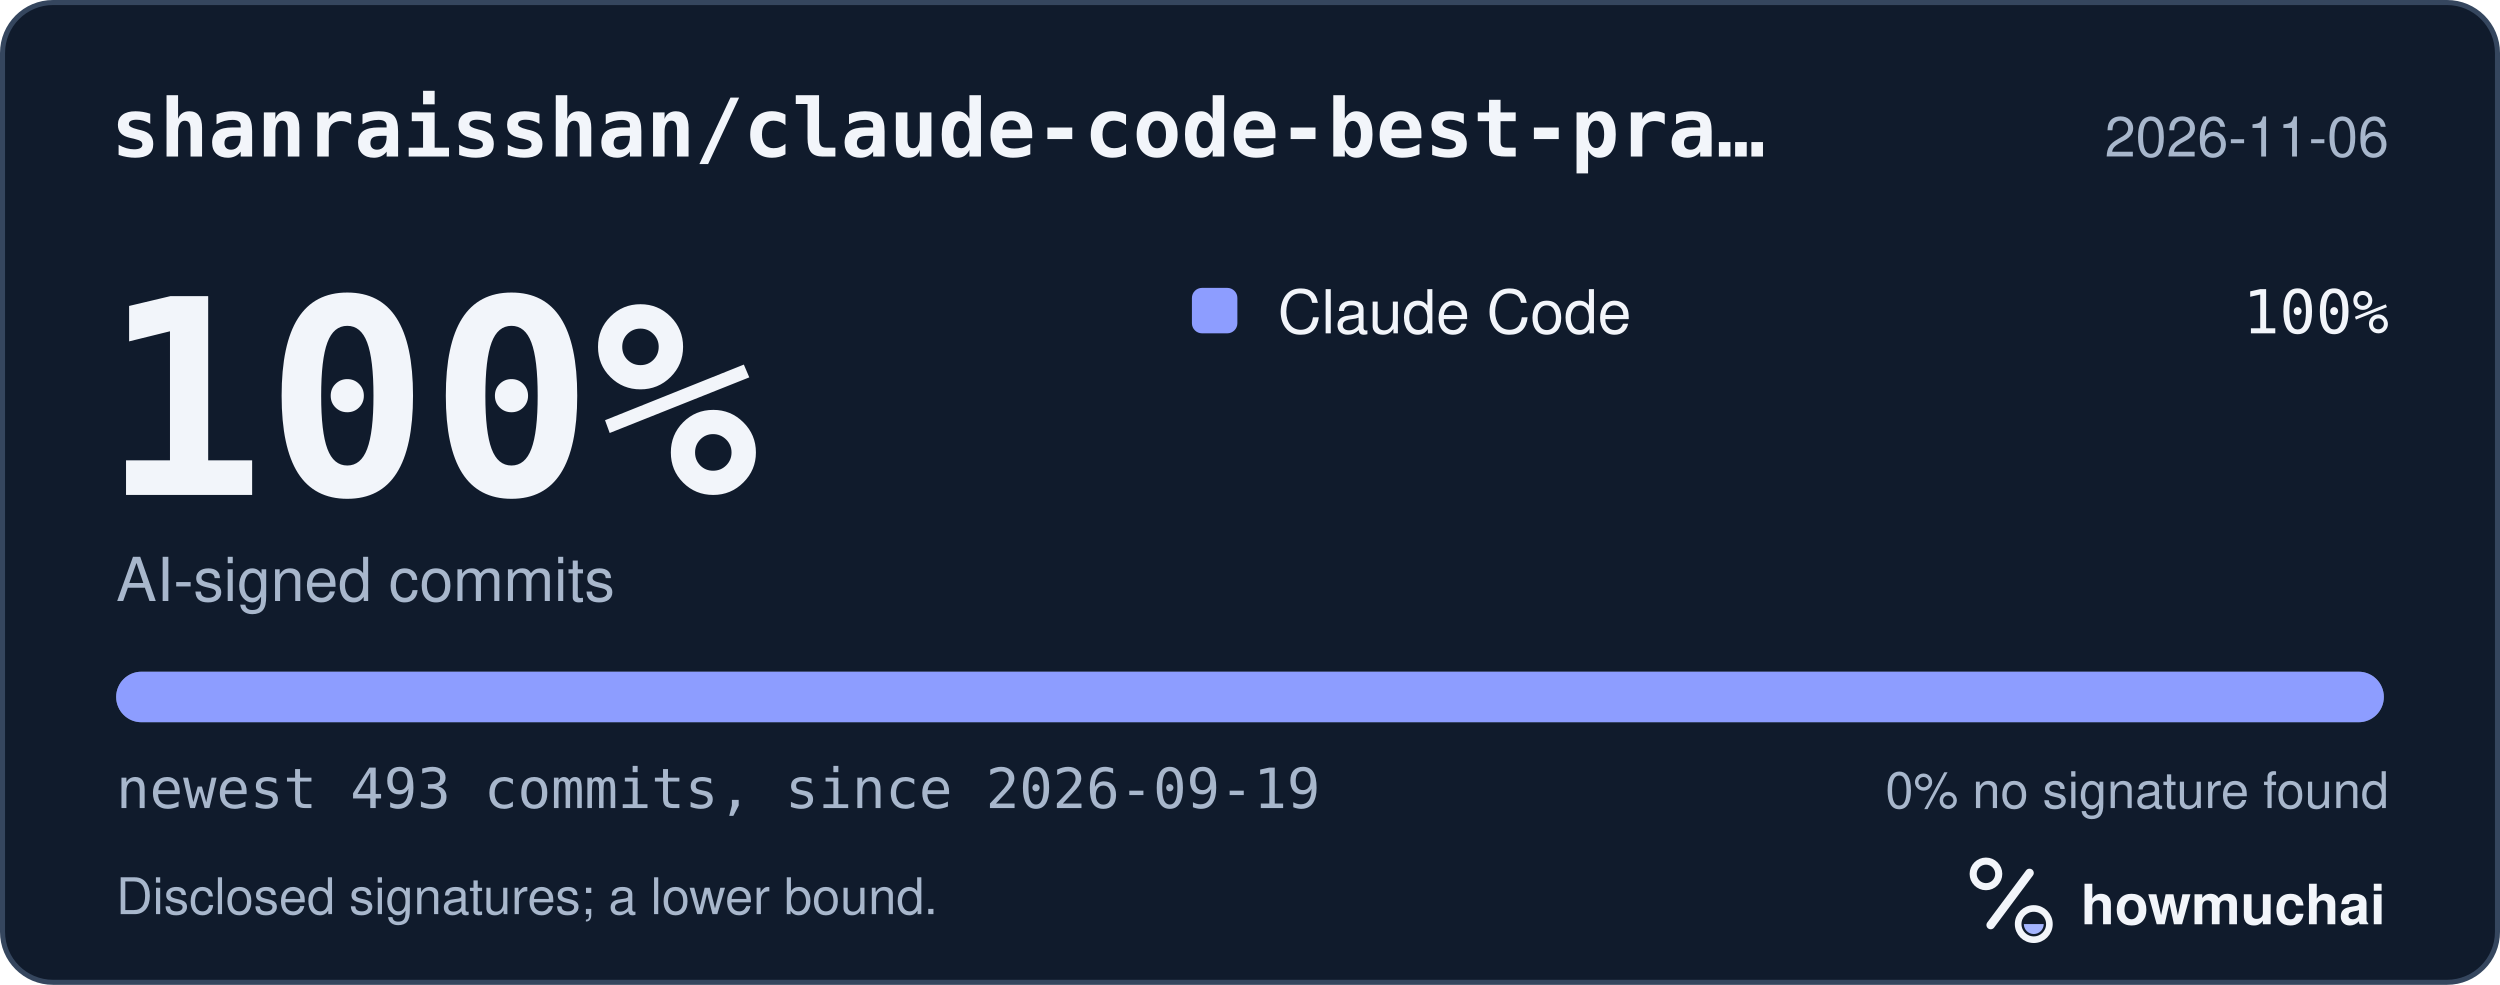
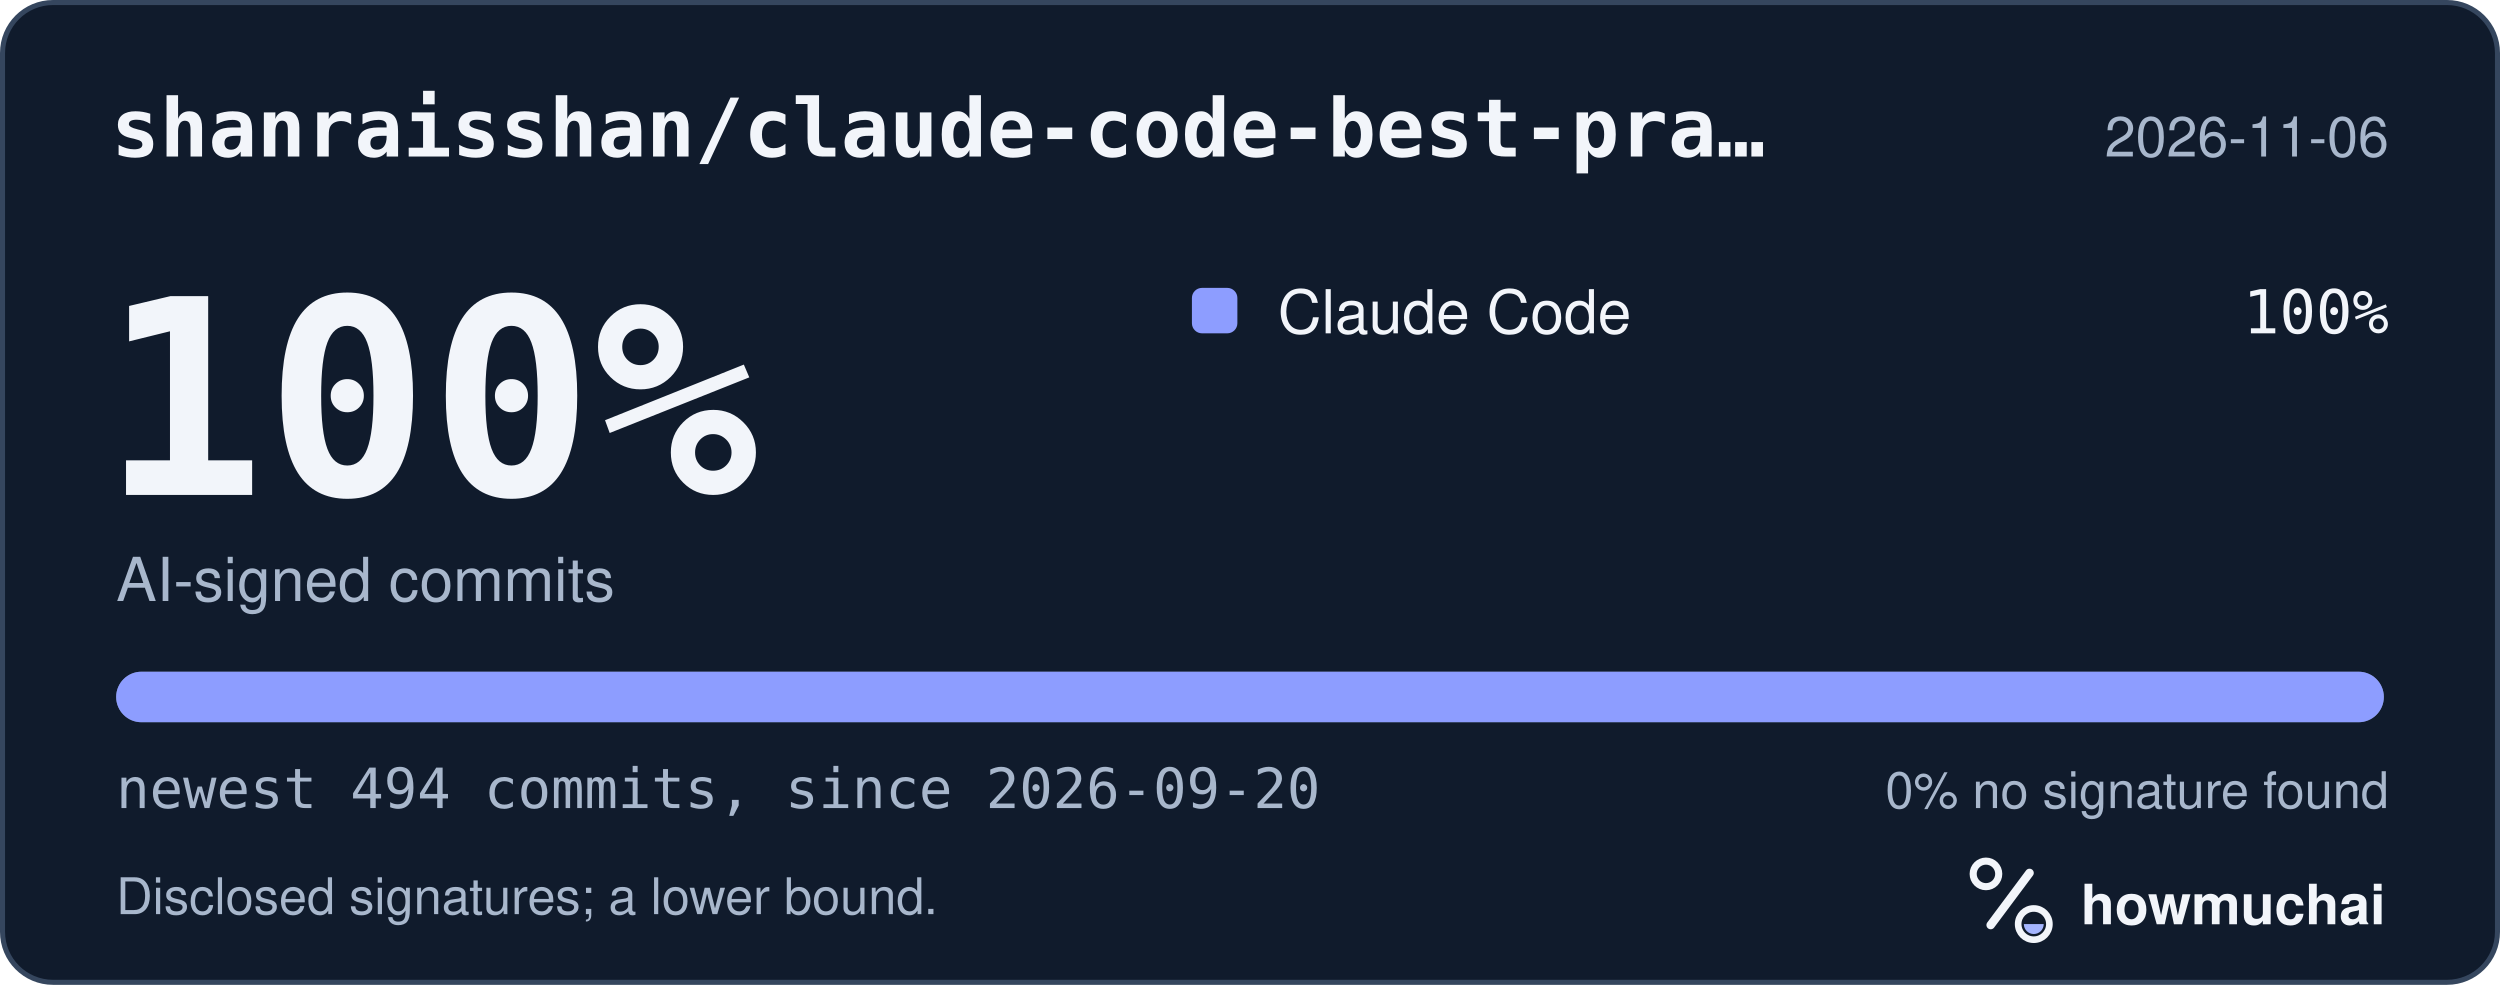
<svg xmlns="http://www.w3.org/2000/svg" width="495" height="195" viewBox="0 0 495 195" role="img" aria-labelledby="hm-t hm-d">
  <rect x="0.5" y="0.5" width="494" height="194" rx="10" fill="#101B2C" stroke="#35465E" />
  <text x="22" y="31" fill="#F2F5FA" font-family="ui-monospace, SF Mono, Menlo, Consolas, IBM Plex Mono, monospace" font-size="16" font-weight="600">shanraisshan/claude-code-best-pra…</text>
  <text x="473" y="31" fill="#A8B7CC" font-family="-apple-system, BlinkMacSystemFont, Segoe UI, Helvetica, Arial, Fira Sans, sans-serif" font-size="11" text-anchor="end">2026-11-06</text>
  <text x="20" y="98" fill="#F2F5FA" font-family="ui-monospace, SF Mono, Menlo, Consolas, IBM Plex Mono, monospace" font-size="54" font-weight="700">100%</text>
  <text x="23" y="119" fill="#A8B7CC" font-family="-apple-system, BlinkMacSystemFont, Segoe UI, Helvetica, Arial, Fira Sans, sans-serif" font-size="12">AI-signed commits</text>
  <rect x="236" y="57" width="9" height="9" rx="2" fill="#8D9DFF" />
  <text x="253" y="66" fill="#F2F5FA" font-family="-apple-system, BlinkMacSystemFont, Segoe UI, Helvetica, Arial, Fira Sans, sans-serif" font-size="12">Claude Code</text>
  <text x="473" y="66" fill="#F2F5FA" font-family="ui-monospace, SF Mono, Menlo, Consolas, IBM Plex Mono, monospace" font-size="12" text-anchor="end">100%</text>
  <defs>
    <clipPath id="hm-bar">
      <rect x="23" y="133" width="449" height="10" rx="5" />
    </clipPath>
  </defs>
  <rect x="23" y="133" width="449" height="10" rx="5" fill="#66768B" />
  <g clip-path="url(#hm-bar)">
    <rect x="23.00" y="133" width="449.00" height="10" fill="#8D9DFF" />
  </g>
-   <text x="23" y="160" fill="#A8B7CC" font-family="ui-monospace, SF Mono, Menlo, Consolas, IBM Plex Mono, monospace" font-size="11">newest 493 commits, since 2026-09-19</text>
+   <text x="23" y="160" fill="#A8B7CC" font-family="ui-monospace, SF Mono, Menlo, Consolas, IBM Plex Mono, monospace" font-size="11">newest 494 commits, since 2026-09-20</text>
  <text x="473" y="160" fill="#A8B7CC" font-family="-apple-system, BlinkMacSystemFont, Segoe UI, Helvetica, Arial, Fira Sans, sans-serif" font-size="10" text-anchor="end">0% no signature found</text>
  <text x="23" y="181" fill="#A8B7CC" font-family="-apple-system, BlinkMacSystemFont, Segoe UI, Helvetica, Arial, Fira Sans, sans-serif" font-size="10">Disclosed signatures; a lower bound.</text>
  <g transform="translate(386 166) scale(0.046875)">
    <circle cx="154" cy="150" r="54" fill="none" stroke="#F2F5FA" stroke-width="30" />
    <path d="M174 366 338 146" fill="none" stroke="#F2F5FA" stroke-width="36" stroke-linecap="round" />
    <circle cx="356" cy="362" r="66" fill="none" stroke="#F2F5FA" stroke-width="28" />
    <path d="M314 362a42 42 0 0 0 84 0Z" fill="#A4B5FF" />
  </g>
  <text x="412" y="183" fill="#F2F5FA" font-family="-apple-system, BlinkMacSystemFont, Segoe UI, Helvetica, Arial, Fira Sans, sans-serif" font-size="11" font-weight="650">howmuchai</text>
</svg>
